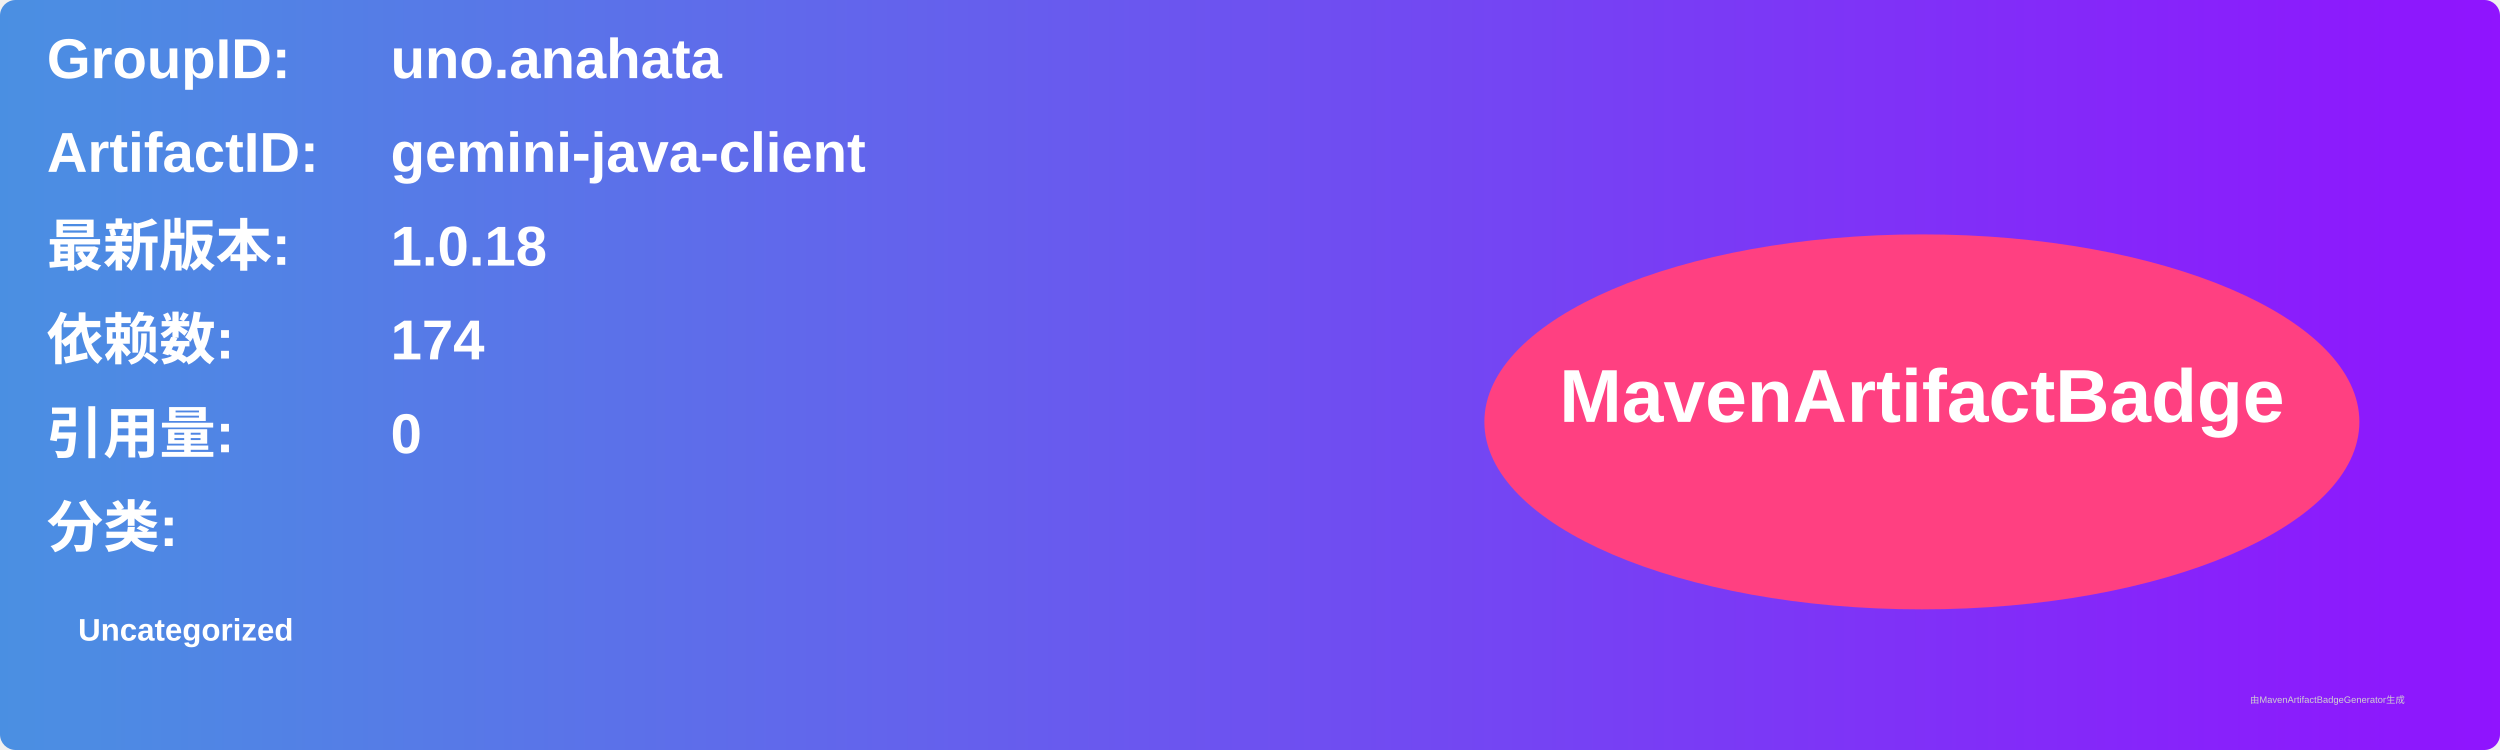
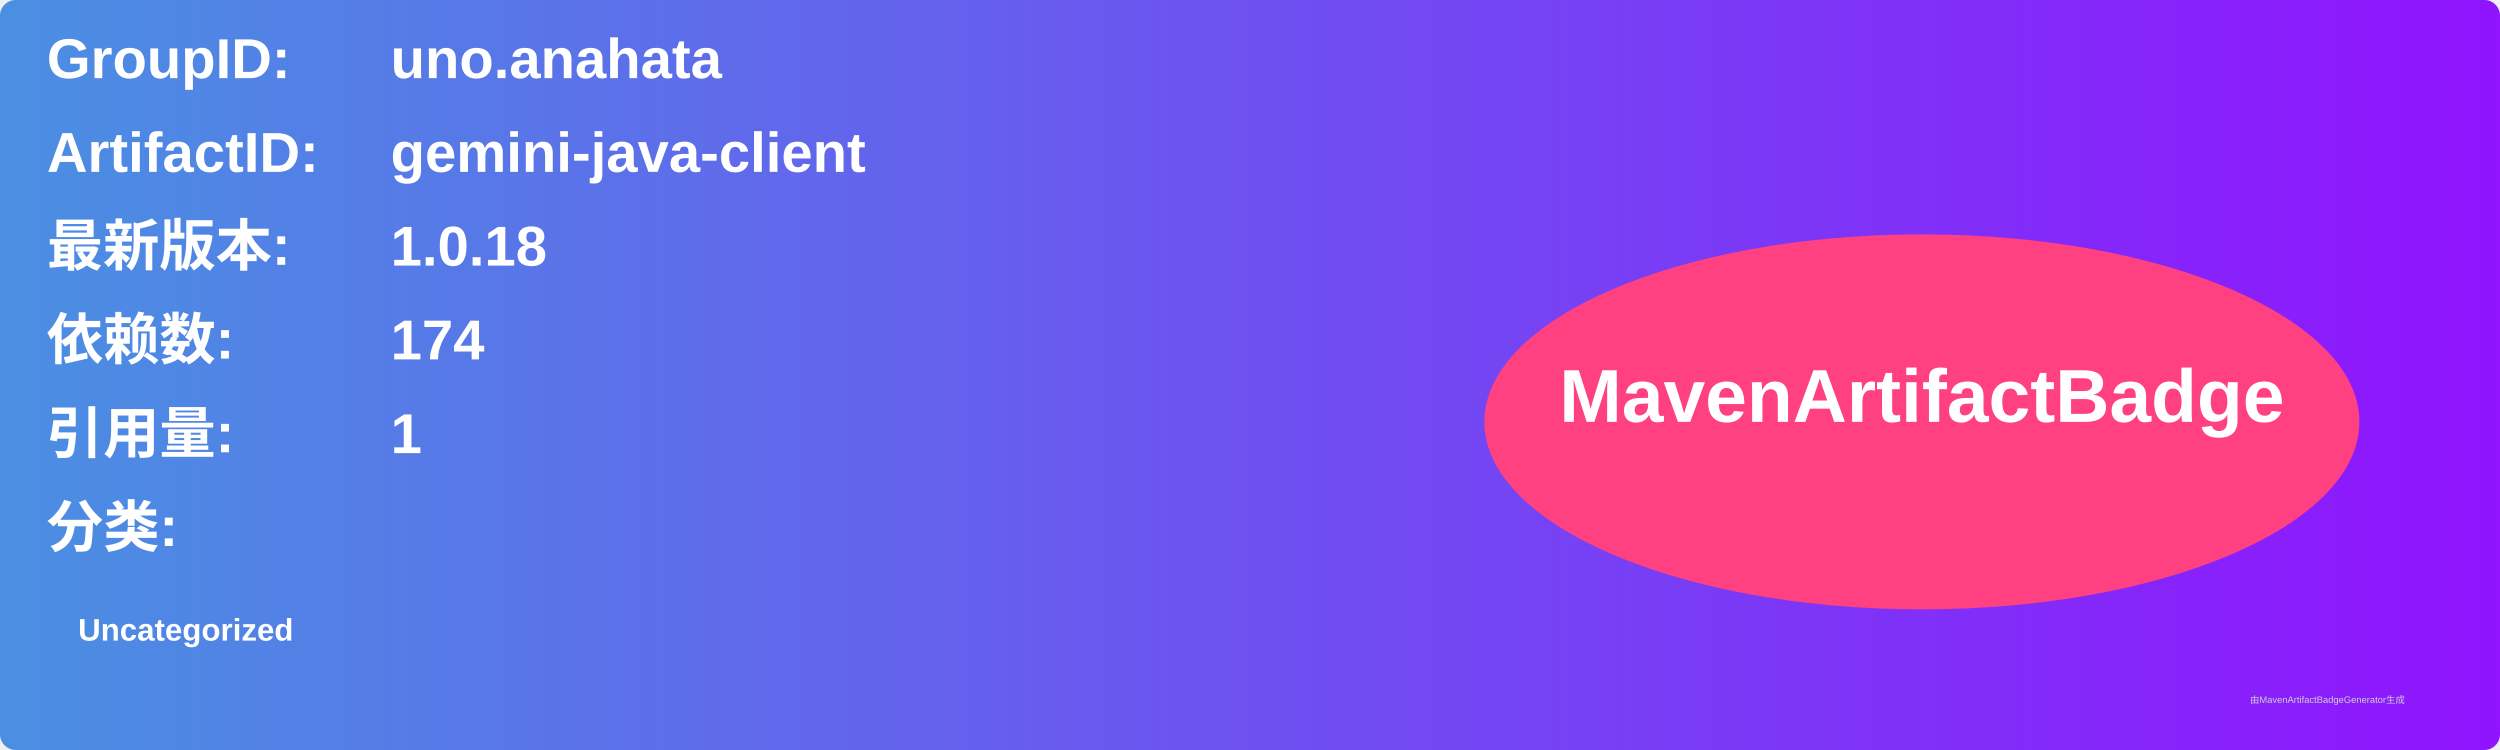
<svg xmlns="http://www.w3.org/2000/svg" width="800" height="240" viewBox="0 0 800 240">
  <linearGradient id="grad" x1="0%" y1="0%" x2="100%" y2="0%">
    <stop offset="0%" stop-color="#4a90e2" />
    <stop offset="100%" stop-color="#9013fe" />
  </linearGradient>
  <rect width="100%" height="100%" rx="5" ry="5" fill="url(#grad)" />
  <g transform="translate(15, 15)">
    <text x="0" y="10" font-family="Arial" font-size="18" fill="white" font-weight="bold" width="260">GroupID:</text>
    <text x="110" y="10" font-family="Arial" font-size="18" fill="white" font-weight="bold" width="460">uno.anahata</text>
    <text x="0" y="40" font-family="Arial" font-size="18" fill="white" font-weight="bold" width="260">ArtifactID:</text>
    <text x="110" y="40" font-family="Arial" font-size="18" fill="white" font-weight="bold" width="460">gemini-java-client</text>
    <text x="0" y="70" font-family="Arial" font-size="18" fill="white" font-weight="bold">最新版本:</text>
    <text x="110" y="70" font-family="Arial" font-size="18" fill="white" font-weight="bold">
      <tspan font-weight="bold">1.0.18</tspan>
    </text>
    <text x="0" y="100" font-family="Arial" font-size="18" fill="white" font-weight="bold">依赖数: </text>
    <text x="110" y="100" font-family="Arial" font-size="18" fill="white">
      <tspan font-weight="bold">174</tspan>
    </text>
    <text x="0" y="130" font-family="Arial" font-size="18" fill="white" font-weight="bold">引用量: </text>
    <text x="110" y="130" font-family="Arial" font-size="18" fill="white">
-       <tspan font-weight="bold">0</tspan>
+       <tspan font-weight="bold">1</tspan>
    </text>
    <text x="0" y="160" font-family="Arial" font-size="18" fill="white" font-weight="bold">分类:</text>
    <text x="10" y="190" font-family="Arial" font-size="10" fill="white">
      <tspan font-weight="bold">Uncategorized</tspan>
    </text>
    <ellipse cx="600" cy="120" rx="140" ry="60" fill="#ff4081" />
    <text x="600" y="120" text-anchor="middle" font-family="Arial" font-size="24" fill="white" font-weight="bold">MavenArtifactBadge</text>
  </g>
  <text x="720" y="225" font-family="Arial" font-size="3" fill="#d0d0d0">由MavenArtifactBadgeGenerator生成</text>
</svg>
